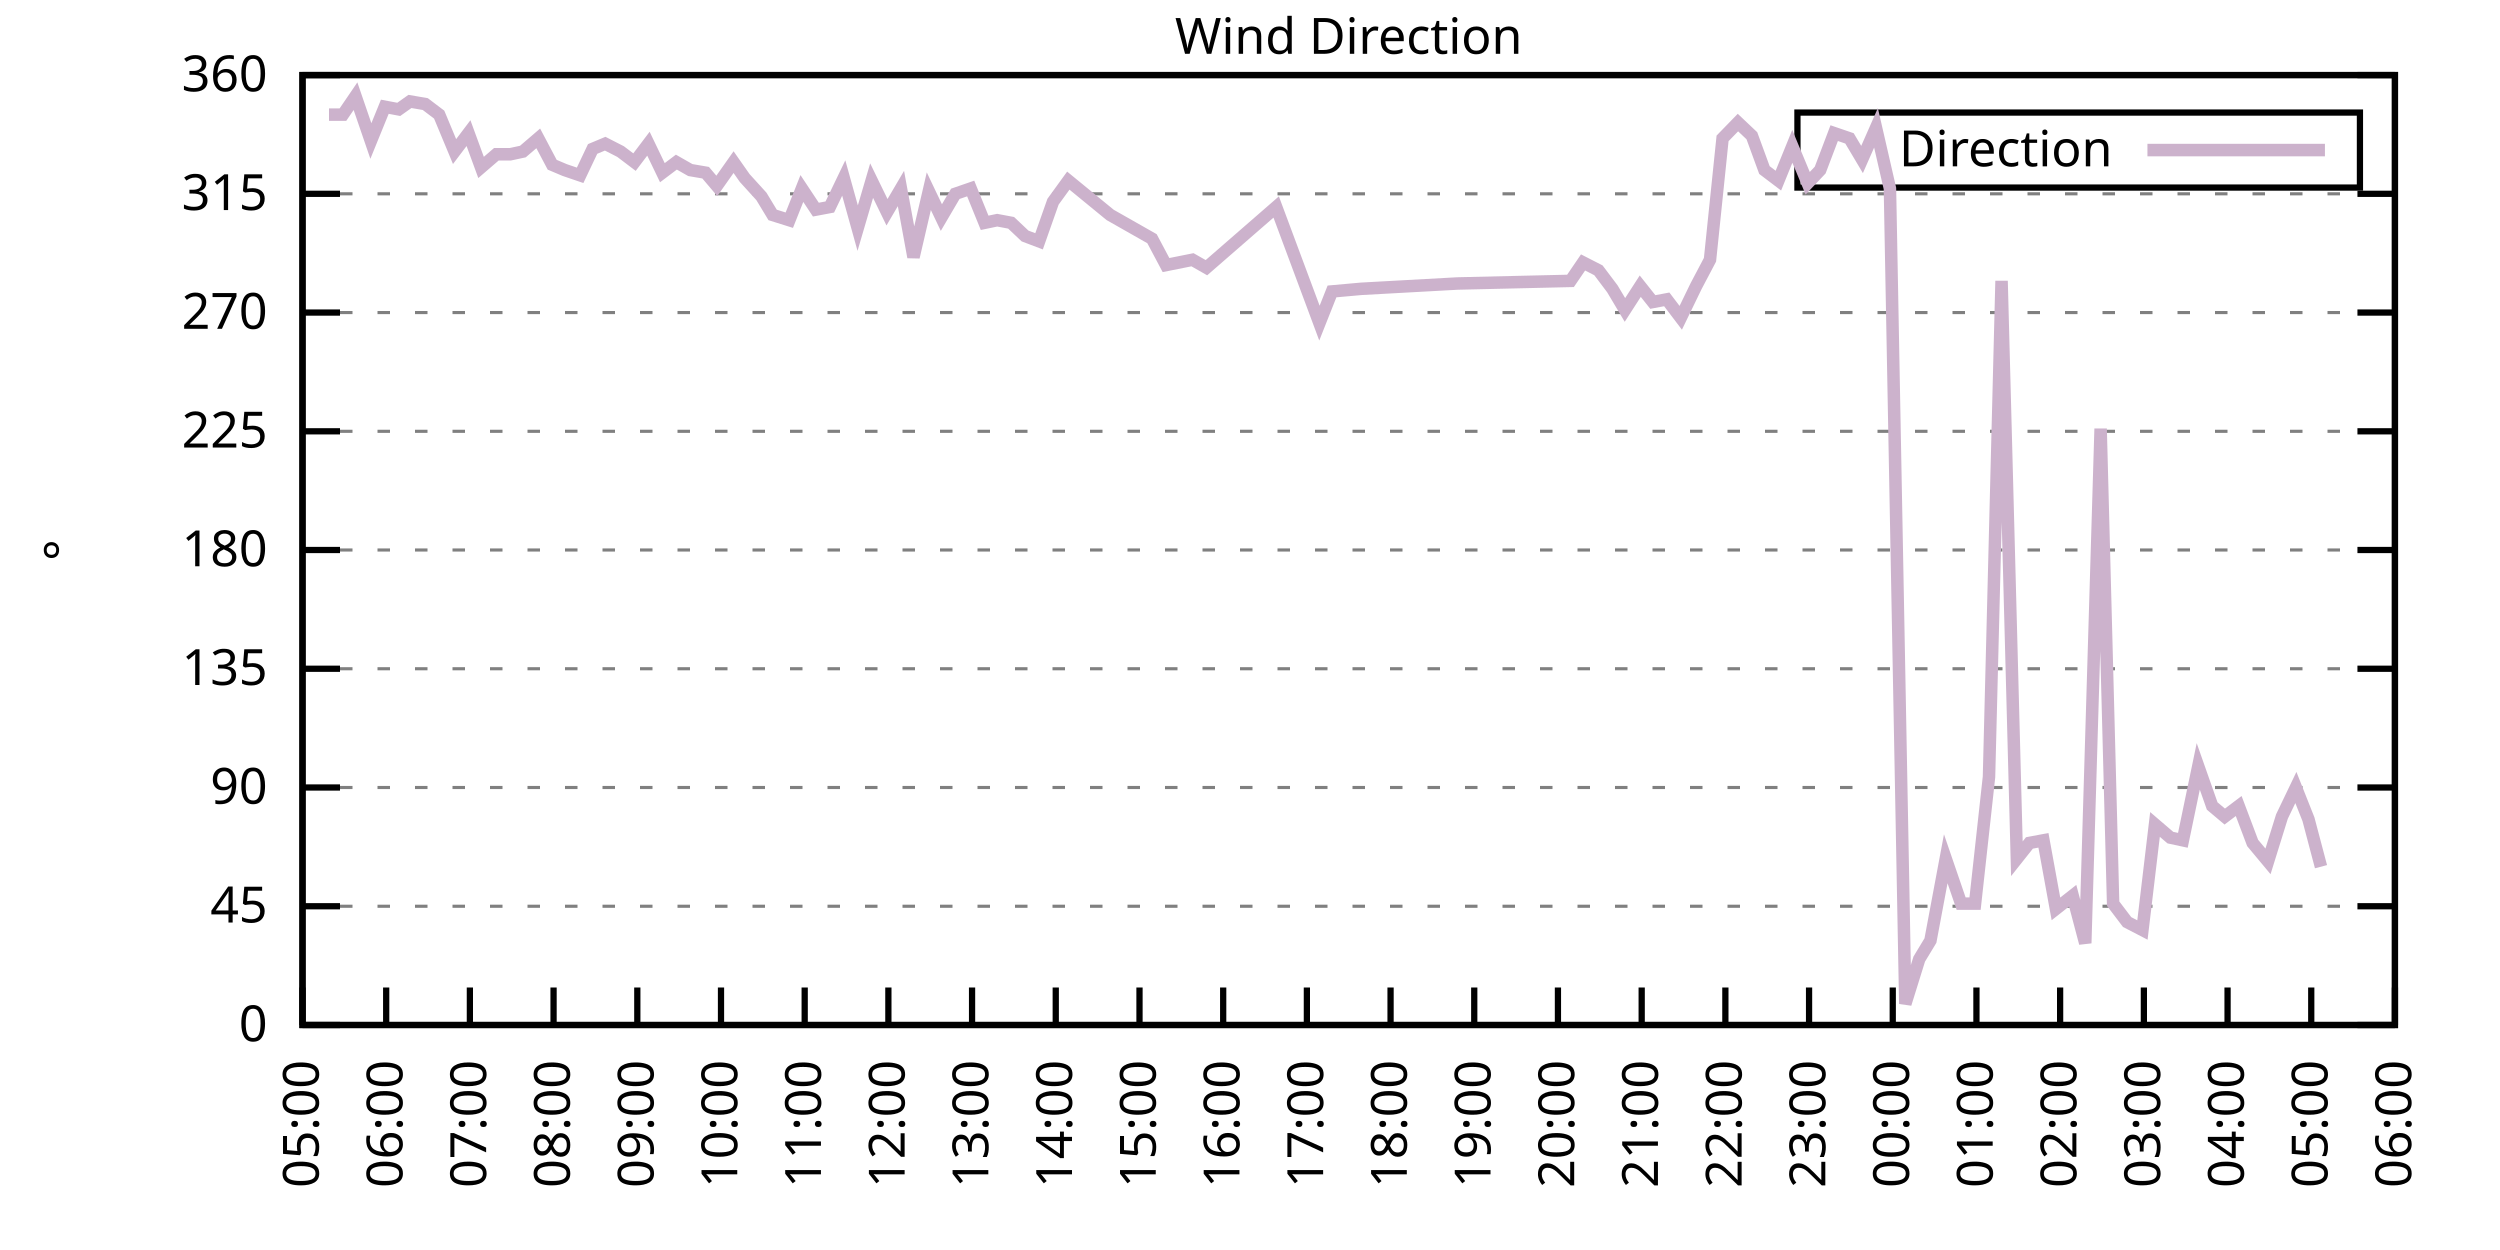
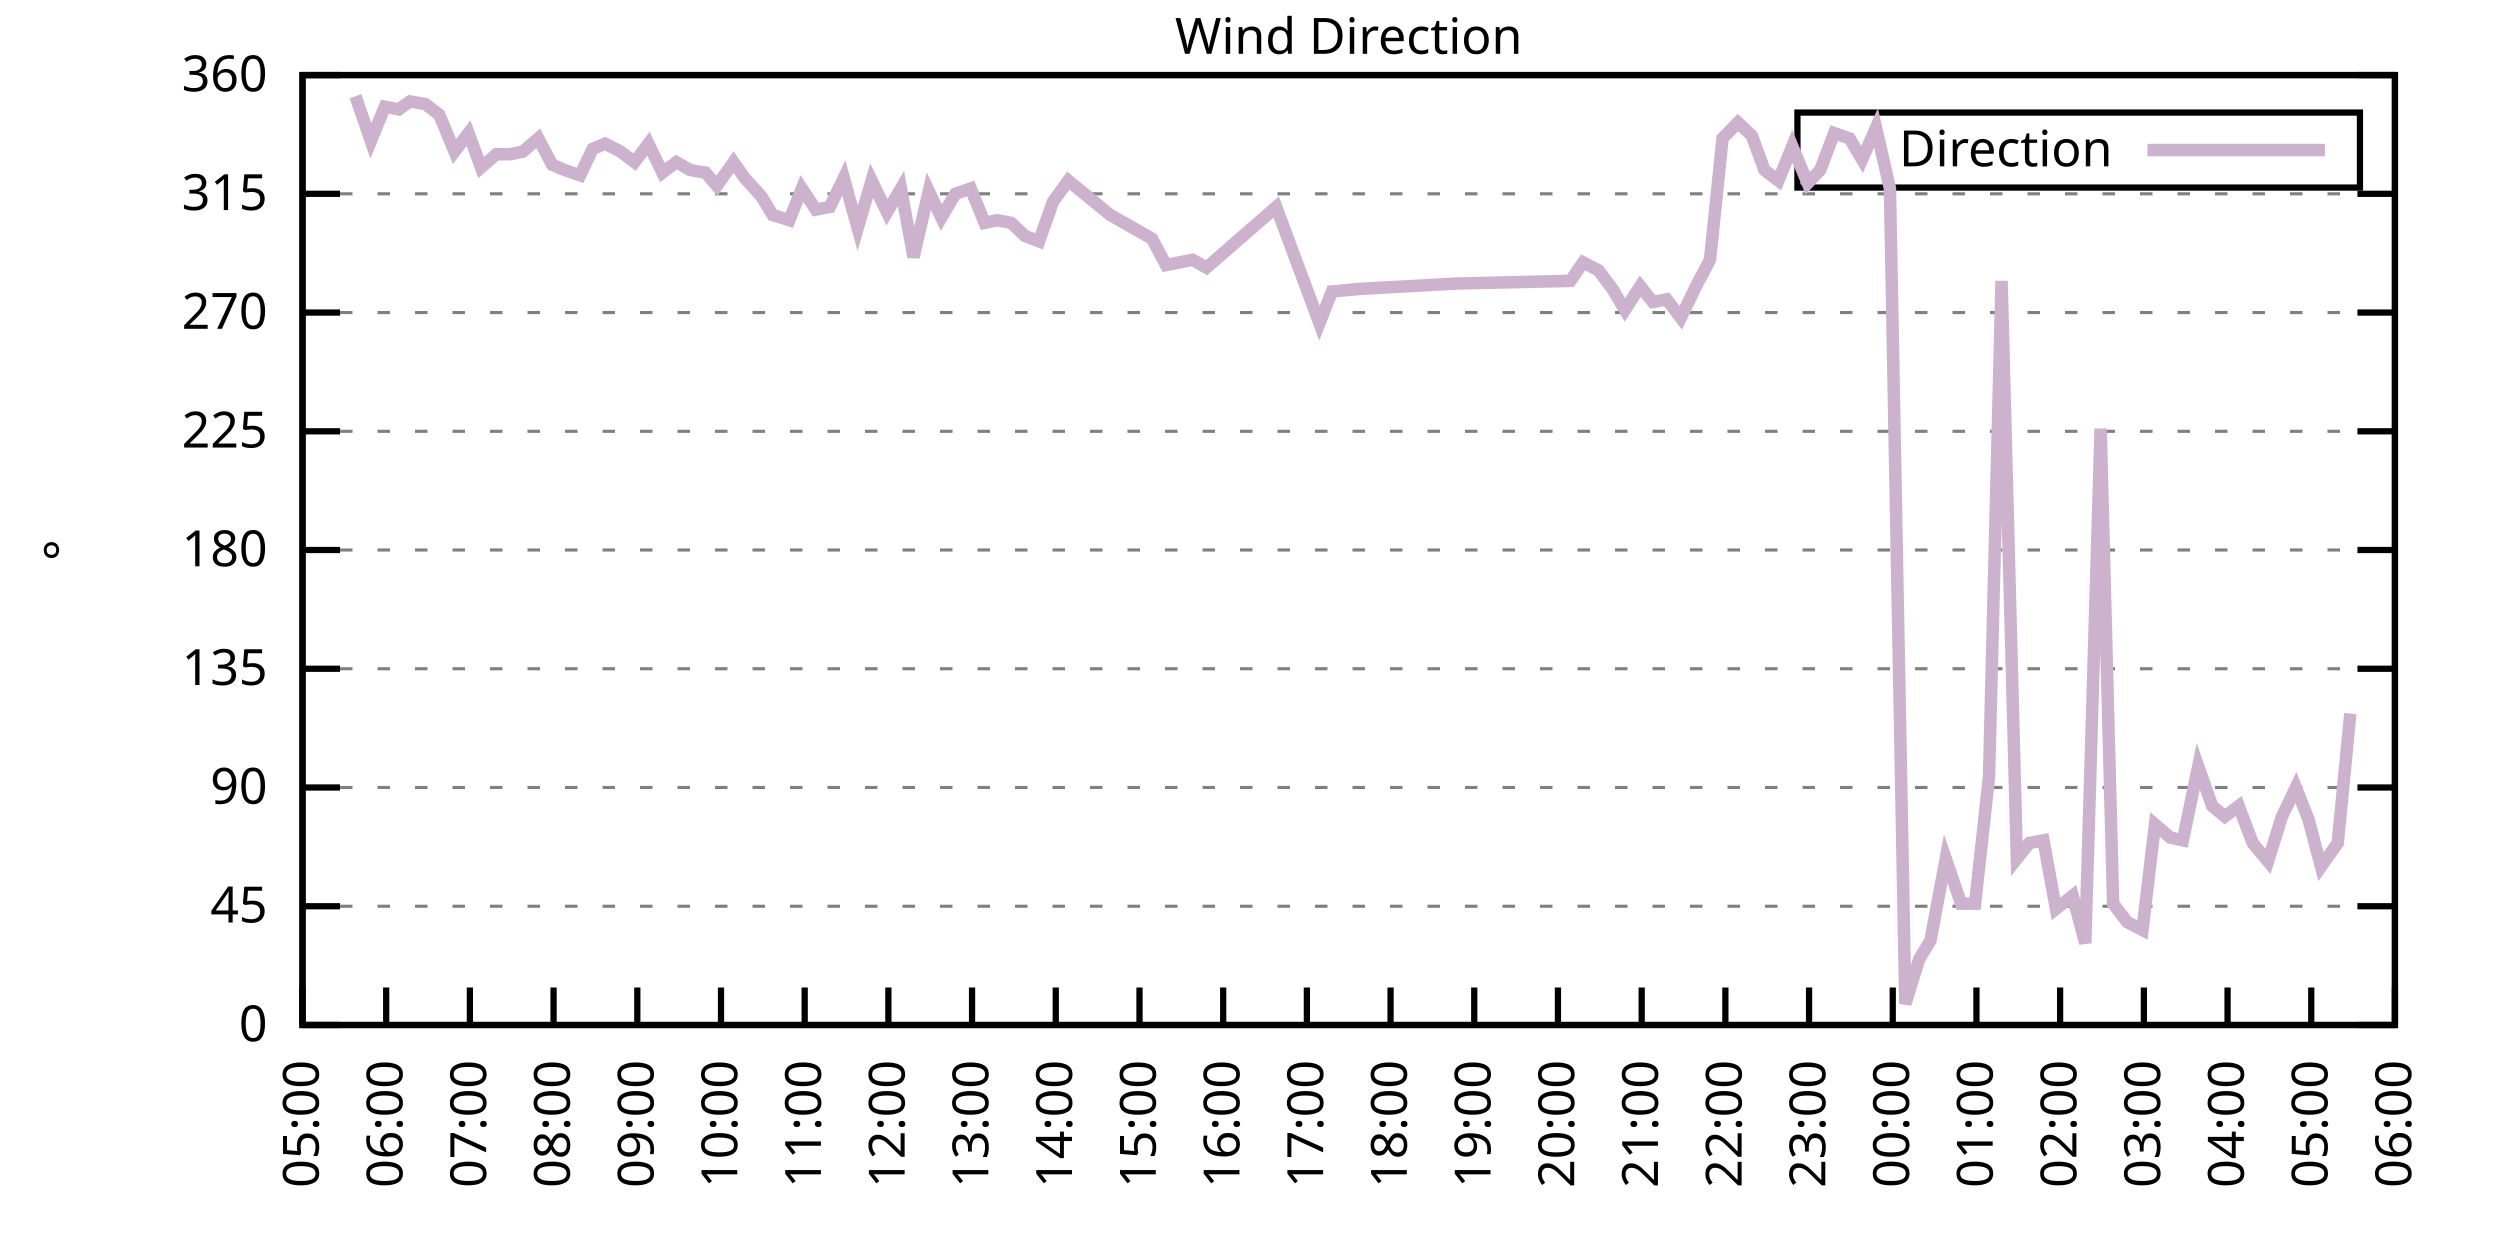
<svg xmlns="http://www.w3.org/2000/svg" xmlns:xlink="http://www.w3.org/1999/xlink" width="400" height="200" viewBox="0 0 400 200">
  <g id="gnuplot_canvas">
    <rect x="0" y="0" width="400" height="200" fill="none" />
    <defs>
      <circle id="gpDot" r="0.5" stroke-width="0.5" stroke="currentColor" />
      <path id="gpPt0" stroke-width="0.333" stroke="currentColor" d="M-1,0 h2 M0,-1 v2" />
      <path id="gpPt1" stroke-width="0.333" stroke="currentColor" d="M-1,-1 L1,1 M1,-1 L-1,1" />
      <path id="gpPt2" stroke-width="0.333" stroke="currentColor" d="M-1,0 L1,0 M0,-1 L0,1 M-1,-1 L1,1 M-1,1 L1,-1" />
      <rect id="gpPt3" stroke-width="0.333" stroke="currentColor" x="-1" y="-1" width="2" height="2" />
      <rect id="gpPt4" stroke-width="0.333" stroke="currentColor" fill="currentColor" x="-1" y="-1" width="2" height="2" />
      <circle id="gpPt5" stroke-width="0.333" stroke="currentColor" cx="0" cy="0" r="1" />
      <use xlink:href="#gpPt5" id="gpPt6" fill="currentColor" stroke="none" />
      <path id="gpPt7" stroke-width="0.333" stroke="currentColor" d="M0,-1.33 L-1.33,0.67 L1.33,0.67 z" />
      <use xlink:href="#gpPt7" id="gpPt8" fill="currentColor" stroke="none" />
      <use xlink:href="#gpPt7" id="gpPt9" stroke="currentColor" transform="rotate(180)" />
      <use xlink:href="#gpPt9" id="gpPt10" fill="currentColor" stroke="none" />
      <use xlink:href="#gpPt3" id="gpPt11" stroke="currentColor" transform="rotate(45)" />
      <use xlink:href="#gpPt11" id="gpPt12" fill="currentColor" stroke="none" />
      <path id="gpPt13" stroke-width="0.333" stroke="currentColor" d="M0,1.330 L1.265,0.411 L0.782,-1.067 L-0.782,-1.076 L-1.265,0.411 z" />
      <use xlink:href="#gpPt13" id="gpPt14" fill="currentColor" stroke="none" />
      <filter id="textbox" filterUnits="objectBoundingBox" x="0" y="0" height="1" width="1">
        <feFlood flood-color="white" flood-opacity="1" result="bgnd" />
        <feComposite in="SourceGraphic" in2="bgnd" operator="atop" />
      </filter>
      <filter id="greybox" filterUnits="objectBoundingBox" x="0" y="0" height="1" width="1">
        <feFlood flood-color="lightgrey" flood-opacity="1" result="grey" />
        <feComposite in="SourceGraphic" in2="grey" operator="atop" />
      </filter>
    </defs>
    <g fill="none" color="white" stroke="currentColor" stroke-width="1.00" stroke-linecap="butt" stroke-linejoin="miter">
</g>
    <g fill="none" color="black" stroke="currentColor" stroke-width="1.00" stroke-linecap="butt" stroke-linejoin="miter">
      <g stroke="none" shape-rendering="crispEdges">
        <polygon fill="rgb(255, 255, 255)" points="48.40,164.00 383.18,164.00 383.18,12.02 48.40,12.02 " />
      </g>
    </g>
    <g fill="none" color="black" stroke="currentColor" stroke-width="1.00" stroke-linecap="butt" stroke-linejoin="miter">
</g>
    <g fill="none" color="black" stroke="black" stroke-width="0.50" stroke-linecap="butt" stroke-linejoin="miter">
</g>
    <g fill="none" color="gray" stroke="currentColor" stroke-width="0.50" stroke-linecap="butt" stroke-linejoin="miter">
      <path stroke="gray" stroke-dasharray="2,4" class="gridline" d="M48.40,164.00 L383.19,164.00  " />
    </g>
    <g fill="none" color="gray" stroke="gray" stroke-width="1.00" stroke-linecap="butt" stroke-linejoin="miter">
</g>
    <g fill="none" color="black" stroke="currentColor" stroke-width="1.00" stroke-linecap="butt" stroke-linejoin="miter">
      <path stroke="black" d="M48.40,164.00 L54.40,164.00 M383.19,164.00 L377.19,164.00  " />
      <g transform="translate(42.80,166.60)" stroke="none" fill="black" font-family="Sans" font-size="8.00" text-anchor="end">
        <text>
          <tspan font-family="Sans"> 0</tspan>
        </text>
      </g>
    </g>
    <g fill="none" color="black" stroke="currentColor" stroke-width="1.00" stroke-linecap="butt" stroke-linejoin="miter">
</g>
    <g fill="none" color="black" stroke="black" stroke-width="0.50" stroke-linecap="butt" stroke-linejoin="miter">
</g>
    <g fill="none" color="gray" stroke="currentColor" stroke-width="0.50" stroke-linecap="butt" stroke-linejoin="miter">
      <path stroke="gray" stroke-dasharray="2,4" class="gridline" d="M48.40,145.00 L383.19,145.00  " />
    </g>
    <g fill="none" color="gray" stroke="gray" stroke-width="1.00" stroke-linecap="butt" stroke-linejoin="miter">
</g>
    <g fill="none" color="black" stroke="currentColor" stroke-width="1.00" stroke-linecap="butt" stroke-linejoin="miter">
      <path stroke="black" d="M48.40,145.00 L54.40,145.00 M383.19,145.00 L377.19,145.00  " />
      <g transform="translate(42.80,147.60)" stroke="none" fill="black" font-family="Sans" font-size="8.00" text-anchor="end">
        <text>
          <tspan font-family="Sans"> 45</tspan>
        </text>
      </g>
    </g>
    <g fill="none" color="black" stroke="currentColor" stroke-width="1.00" stroke-linecap="butt" stroke-linejoin="miter">
</g>
    <g fill="none" color="black" stroke="black" stroke-width="0.50" stroke-linecap="butt" stroke-linejoin="miter">
</g>
    <g fill="none" color="gray" stroke="currentColor" stroke-width="0.50" stroke-linecap="butt" stroke-linejoin="miter">
      <path stroke="gray" stroke-dasharray="2,4" class="gridline" d="M48.40,126.00 L383.19,126.00  " />
    </g>
    <g fill="none" color="gray" stroke="gray" stroke-width="1.00" stroke-linecap="butt" stroke-linejoin="miter">
</g>
    <g fill="none" color="black" stroke="currentColor" stroke-width="1.00" stroke-linecap="butt" stroke-linejoin="miter">
      <path stroke="black" d="M48.40,126.00 L54.40,126.00 M383.19,126.00 L377.19,126.00  " />
      <g transform="translate(42.80,128.60)" stroke="none" fill="black" font-family="Sans" font-size="8.00" text-anchor="end">
        <text>
          <tspan font-family="Sans"> 90</tspan>
        </text>
      </g>
    </g>
    <g fill="none" color="black" stroke="currentColor" stroke-width="1.00" stroke-linecap="butt" stroke-linejoin="miter">
</g>
    <g fill="none" color="black" stroke="black" stroke-width="0.50" stroke-linecap="butt" stroke-linejoin="miter">
</g>
    <g fill="none" color="gray" stroke="currentColor" stroke-width="0.50" stroke-linecap="butt" stroke-linejoin="miter">
      <path stroke="gray" stroke-dasharray="2,4" class="gridline" d="M48.40,107.00 L383.19,107.00  " />
    </g>
    <g fill="none" color="gray" stroke="gray" stroke-width="1.00" stroke-linecap="butt" stroke-linejoin="miter">
</g>
    <g fill="none" color="black" stroke="currentColor" stroke-width="1.00" stroke-linecap="butt" stroke-linejoin="miter">
      <path stroke="black" d="M48.40,107.00 L54.40,107.00 M383.19,107.00 L377.19,107.00  " />
      <g transform="translate(42.80,109.60)" stroke="none" fill="black" font-family="Sans" font-size="8.00" text-anchor="end">
        <text>
          <tspan font-family="Sans"> 135</tspan>
        </text>
      </g>
    </g>
    <g fill="none" color="black" stroke="currentColor" stroke-width="1.00" stroke-linecap="butt" stroke-linejoin="miter">
</g>
    <g fill="none" color="black" stroke="black" stroke-width="0.50" stroke-linecap="butt" stroke-linejoin="miter">
</g>
    <g fill="none" color="gray" stroke="currentColor" stroke-width="0.50" stroke-linecap="butt" stroke-linejoin="miter">
      <path stroke="gray" stroke-dasharray="2,4" class="gridline" d="M48.40,88.00 L383.19,88.00  " />
    </g>
    <g fill="none" color="gray" stroke="gray" stroke-width="1.00" stroke-linecap="butt" stroke-linejoin="miter">
</g>
    <g fill="none" color="black" stroke="currentColor" stroke-width="1.00" stroke-linecap="butt" stroke-linejoin="miter">
      <path stroke="black" d="M48.40,88.00 L54.40,88.00 M383.19,88.00 L377.19,88.00  " />
      <g transform="translate(42.80,90.60)" stroke="none" fill="black" font-family="Sans" font-size="8.00" text-anchor="end">
        <text>
          <tspan font-family="Sans"> 180</tspan>
        </text>
      </g>
    </g>
    <g fill="none" color="black" stroke="currentColor" stroke-width="1.00" stroke-linecap="butt" stroke-linejoin="miter">
</g>
    <g fill="none" color="black" stroke="black" stroke-width="0.50" stroke-linecap="butt" stroke-linejoin="miter">
</g>
    <g fill="none" color="gray" stroke="currentColor" stroke-width="0.50" stroke-linecap="butt" stroke-linejoin="miter">
      <path stroke="gray" stroke-dasharray="2,4" class="gridline" d="M48.40,69.01 L383.19,69.01  " />
    </g>
    <g fill="none" color="gray" stroke="gray" stroke-width="1.00" stroke-linecap="butt" stroke-linejoin="miter">
</g>
    <g fill="none" color="black" stroke="currentColor" stroke-width="1.00" stroke-linecap="butt" stroke-linejoin="miter">
      <path stroke="black" d="M48.40,69.01 L54.40,69.01 M383.19,69.01 L377.19,69.01  " />
      <g transform="translate(42.80,71.61)" stroke="none" fill="black" font-family="Sans" font-size="8.00" text-anchor="end">
        <text>
          <tspan font-family="Sans"> 225</tspan>
        </text>
      </g>
    </g>
    <g fill="none" color="black" stroke="currentColor" stroke-width="1.00" stroke-linecap="butt" stroke-linejoin="miter">
</g>
    <g fill="none" color="black" stroke="black" stroke-width="0.50" stroke-linecap="butt" stroke-linejoin="miter">
</g>
    <g fill="none" color="gray" stroke="currentColor" stroke-width="0.50" stroke-linecap="butt" stroke-linejoin="miter">
      <path stroke="gray" stroke-dasharray="2,4" class="gridline" d="M48.40,50.01 L383.19,50.01  " />
    </g>
    <g fill="none" color="gray" stroke="gray" stroke-width="1.00" stroke-linecap="butt" stroke-linejoin="miter">
</g>
    <g fill="none" color="black" stroke="currentColor" stroke-width="1.00" stroke-linecap="butt" stroke-linejoin="miter">
      <path stroke="black" d="M48.40,50.01 L54.40,50.01 M383.19,50.01 L377.19,50.01  " />
      <g transform="translate(42.80,52.61)" stroke="none" fill="black" font-family="Sans" font-size="8.00" text-anchor="end">
        <text>
          <tspan font-family="Sans"> 270</tspan>
        </text>
      </g>
    </g>
    <g fill="none" color="black" stroke="currentColor" stroke-width="1.00" stroke-linecap="butt" stroke-linejoin="miter">
</g>
    <g fill="none" color="black" stroke="black" stroke-width="0.50" stroke-linecap="butt" stroke-linejoin="miter">
</g>
    <g fill="none" color="gray" stroke="currentColor" stroke-width="0.50" stroke-linecap="butt" stroke-linejoin="miter">
      <path stroke="gray" stroke-dasharray="2,4" class="gridline" d="M48.40,31.01 L383.19,31.01  " />
    </g>
    <g fill="none" color="gray" stroke="gray" stroke-width="1.00" stroke-linecap="butt" stroke-linejoin="miter">
</g>
    <g fill="none" color="black" stroke="currentColor" stroke-width="1.00" stroke-linecap="butt" stroke-linejoin="miter">
      <path stroke="black" d="M48.40,31.01 L54.40,31.01 M383.19,31.01 L377.19,31.01  " />
      <g transform="translate(42.80,33.61)" stroke="none" fill="black" font-family="Sans" font-size="8.00" text-anchor="end">
        <text>
          <tspan font-family="Sans"> 315</tspan>
        </text>
      </g>
    </g>
    <g fill="none" color="black" stroke="currentColor" stroke-width="1.00" stroke-linecap="butt" stroke-linejoin="miter">
</g>
    <g fill="none" color="black" stroke="black" stroke-width="0.50" stroke-linecap="butt" stroke-linejoin="miter">
</g>
    <g fill="none" color="gray" stroke="currentColor" stroke-width="0.50" stroke-linecap="butt" stroke-linejoin="miter">
      <path stroke="gray" stroke-dasharray="2,4" class="gridline" d="M48.40,12.01 L383.19,12.01  " />
    </g>
    <g fill="none" color="gray" stroke="gray" stroke-width="1.00" stroke-linecap="butt" stroke-linejoin="miter">
</g>
    <g fill="none" color="black" stroke="currentColor" stroke-width="1.00" stroke-linecap="butt" stroke-linejoin="miter">
      <path stroke="black" d="M48.40,12.01 L54.40,12.01 M383.19,12.01 L377.19,12.01  " />
      <g transform="translate(42.80,14.61)" stroke="none" fill="black" font-family="Sans" font-size="8.00" text-anchor="end">
        <text>
          <tspan font-family="Sans"> 360</tspan>
        </text>
      </g>
    </g>
    <g fill="none" color="black" stroke="currentColor" stroke-width="1.00" stroke-linecap="butt" stroke-linejoin="miter">
      <path stroke="black" d="M48.40,164.00 L48.40,158.00  " />
      <g transform="translate(51.00,169.60) rotate(270.00)" stroke="none" fill="black" font-family="Sans" font-size="8.00" text-anchor="end">
        <text>
          <tspan font-family="Sans">05:00</tspan>
        </text>
      </g>
    </g>
    <g fill="none" color="black" stroke="currentColor" stroke-width="1.00" stroke-linecap="butt" stroke-linejoin="miter">
      <path stroke="black" d="M61.79,164.00 L61.79,158.00  " />
      <g transform="translate(64.39,169.60) rotate(270.00)" stroke="none" fill="black" font-family="Sans" font-size="8.00" text-anchor="end">
        <text>
          <tspan font-family="Sans">06:00</tspan>
        </text>
      </g>
    </g>
    <g fill="none" color="black" stroke="currentColor" stroke-width="1.00" stroke-linecap="butt" stroke-linejoin="miter">
      <path stroke="black" d="M75.18,164.00 L75.18,158.00  " />
      <g transform="translate(77.78,169.60) rotate(270.00)" stroke="none" fill="black" font-family="Sans" font-size="8.00" text-anchor="end">
        <text>
          <tspan font-family="Sans">07:00</tspan>
        </text>
      </g>
    </g>
    <g fill="none" color="black" stroke="currentColor" stroke-width="1.00" stroke-linecap="butt" stroke-linejoin="miter">
      <path stroke="black" d="M88.57,164.00 L88.57,158.00  " />
      <g transform="translate(91.17,169.60) rotate(270.00)" stroke="none" fill="black" font-family="Sans" font-size="8.00" text-anchor="end">
        <text>
          <tspan font-family="Sans">08:00</tspan>
        </text>
      </g>
    </g>
    <g fill="none" color="black" stroke="currentColor" stroke-width="1.00" stroke-linecap="butt" stroke-linejoin="miter">
      <path stroke="black" d="M101.97,164.00 L101.97,158.00  " />
      <g transform="translate(104.57,169.60) rotate(270.00)" stroke="none" fill="black" font-family="Sans" font-size="8.00" text-anchor="end">
        <text>
          <tspan font-family="Sans">09:00</tspan>
        </text>
      </g>
    </g>
    <g fill="none" color="black" stroke="currentColor" stroke-width="1.00" stroke-linecap="butt" stroke-linejoin="miter">
      <path stroke="black" d="M115.36,164.00 L115.36,158.00  " />
      <g transform="translate(117.96,169.60) rotate(270.00)" stroke="none" fill="black" font-family="Sans" font-size="8.00" text-anchor="end">
        <text>
          <tspan font-family="Sans">10:00</tspan>
        </text>
      </g>
    </g>
    <g fill="none" color="black" stroke="currentColor" stroke-width="1.00" stroke-linecap="butt" stroke-linejoin="miter">
      <path stroke="black" d="M128.75,164.00 L128.75,158.00  " />
      <g transform="translate(131.35,169.60) rotate(270.00)" stroke="none" fill="black" font-family="Sans" font-size="8.00" text-anchor="end">
        <text>
          <tspan font-family="Sans">11:00</tspan>
        </text>
      </g>
    </g>
    <g fill="none" color="black" stroke="currentColor" stroke-width="1.00" stroke-linecap="butt" stroke-linejoin="miter">
      <path stroke="black" d="M142.14,164.00 L142.14,158.00  " />
      <g transform="translate(144.74,169.60) rotate(270.00)" stroke="none" fill="black" font-family="Sans" font-size="8.00" text-anchor="end">
        <text>
          <tspan font-family="Sans">12:00</tspan>
        </text>
      </g>
    </g>
    <g fill="none" color="black" stroke="currentColor" stroke-width="1.00" stroke-linecap="butt" stroke-linejoin="miter">
      <path stroke="black" d="M155.53,164.00 L155.53,158.00  " />
      <g transform="translate(158.13,169.60) rotate(270.00)" stroke="none" fill="black" font-family="Sans" font-size="8.00" text-anchor="end">
        <text>
          <tspan font-family="Sans">13:00</tspan>
        </text>
      </g>
    </g>
    <g fill="none" color="black" stroke="currentColor" stroke-width="1.00" stroke-linecap="butt" stroke-linejoin="miter">
      <path stroke="black" d="M168.92,164.00 L168.92,158.00  " />
      <g transform="translate(171.52,169.60) rotate(270.00)" stroke="none" fill="black" font-family="Sans" font-size="8.00" text-anchor="end">
        <text>
          <tspan font-family="Sans">14:00</tspan>
        </text>
      </g>
    </g>
    <g fill="none" color="black" stroke="currentColor" stroke-width="1.00" stroke-linecap="butt" stroke-linejoin="miter">
      <path stroke="black" d="M182.32,164.00 L182.32,158.00  " />
      <g transform="translate(184.92,169.60) rotate(270.00)" stroke="none" fill="black" font-family="Sans" font-size="8.00" text-anchor="end">
        <text>
          <tspan font-family="Sans">15:00</tspan>
        </text>
      </g>
    </g>
    <g fill="none" color="black" stroke="currentColor" stroke-width="1.00" stroke-linecap="butt" stroke-linejoin="miter">
      <path stroke="black" d="M195.71,164.00 L195.71,158.00  " />
      <g transform="translate(198.31,169.60) rotate(270.00)" stroke="none" fill="black" font-family="Sans" font-size="8.00" text-anchor="end">
        <text>
          <tspan font-family="Sans">16:00</tspan>
        </text>
      </g>
    </g>
    <g fill="none" color="black" stroke="currentColor" stroke-width="1.00" stroke-linecap="butt" stroke-linejoin="miter">
      <path stroke="black" d="M209.10,164.00 L209.10,158.00  " />
      <g transform="translate(211.70,169.60) rotate(270.00)" stroke="none" fill="black" font-family="Sans" font-size="8.00" text-anchor="end">
        <text>
          <tspan font-family="Sans">17:00</tspan>
        </text>
      </g>
    </g>
    <g fill="none" color="black" stroke="currentColor" stroke-width="1.00" stroke-linecap="butt" stroke-linejoin="miter">
      <path stroke="black" d="M222.49,164.00 L222.49,158.00  " />
      <g transform="translate(225.09,169.60) rotate(270.00)" stroke="none" fill="black" font-family="Sans" font-size="8.00" text-anchor="end">
        <text>
          <tspan font-family="Sans">18:00</tspan>
        </text>
      </g>
    </g>
    <g fill="none" color="black" stroke="currentColor" stroke-width="1.00" stroke-linecap="butt" stroke-linejoin="miter">
      <path stroke="black" d="M235.88,164.00 L235.88,158.00  " />
      <g transform="translate(238.48,169.60) rotate(270.00)" stroke="none" fill="black" font-family="Sans" font-size="8.00" text-anchor="end">
        <text>
          <tspan font-family="Sans">19:00</tspan>
        </text>
      </g>
    </g>
    <g fill="none" color="black" stroke="currentColor" stroke-width="1.00" stroke-linecap="butt" stroke-linejoin="miter">
      <path stroke="black" d="M249.27,164.00 L249.27,158.00  " />
      <g transform="translate(251.87,169.60) rotate(270.00)" stroke="none" fill="black" font-family="Sans" font-size="8.00" text-anchor="end">
        <text>
          <tspan font-family="Sans">20:00</tspan>
        </text>
      </g>
    </g>
    <g fill="none" color="black" stroke="currentColor" stroke-width="1.00" stroke-linecap="butt" stroke-linejoin="miter">
      <path stroke="black" d="M262.67,164.00 L262.67,158.00  " />
      <g transform="translate(265.27,169.60) rotate(270.00)" stroke="none" fill="black" font-family="Sans" font-size="8.00" text-anchor="end">
        <text>
          <tspan font-family="Sans">21:00</tspan>
        </text>
      </g>
    </g>
    <g fill="none" color="black" stroke="currentColor" stroke-width="1.00" stroke-linecap="butt" stroke-linejoin="miter">
      <path stroke="black" d="M276.06,164.00 L276.06,158.00  " />
      <g transform="translate(278.66,169.60) rotate(270.00)" stroke="none" fill="black" font-family="Sans" font-size="8.00" text-anchor="end">
        <text>
          <tspan font-family="Sans">22:00</tspan>
        </text>
      </g>
    </g>
    <g fill="none" color="black" stroke="currentColor" stroke-width="1.00" stroke-linecap="butt" stroke-linejoin="miter">
      <path stroke="black" d="M289.45,164.00 L289.45,158.00  " />
      <g transform="translate(292.05,169.60) rotate(270.00)" stroke="none" fill="black" font-family="Sans" font-size="8.00" text-anchor="end">
        <text>
          <tspan font-family="Sans">23:00</tspan>
        </text>
      </g>
    </g>
    <g fill="none" color="black" stroke="currentColor" stroke-width="1.00" stroke-linecap="butt" stroke-linejoin="miter">
      <path stroke="black" d="M302.84,164.00 L302.84,158.00  " />
      <g transform="translate(305.44,169.60) rotate(270.00)" stroke="none" fill="black" font-family="Sans" font-size="8.00" text-anchor="end">
        <text>
          <tspan font-family="Sans">00:00</tspan>
        </text>
      </g>
    </g>
    <g fill="none" color="black" stroke="currentColor" stroke-width="1.00" stroke-linecap="butt" stroke-linejoin="miter">
      <path stroke="black" d="M316.23,164.00 L316.23,158.00  " />
      <g transform="translate(318.83,169.60) rotate(270.00)" stroke="none" fill="black" font-family="Sans" font-size="8.00" text-anchor="end">
        <text>
          <tspan font-family="Sans">01:00</tspan>
        </text>
      </g>
    </g>
    <g fill="none" color="black" stroke="currentColor" stroke-width="1.00" stroke-linecap="butt" stroke-linejoin="miter">
      <path stroke="black" d="M329.62,164.00 L329.62,158.00  " />
      <g transform="translate(332.22,169.60) rotate(270.00)" stroke="none" fill="black" font-family="Sans" font-size="8.00" text-anchor="end">
        <text>
          <tspan font-family="Sans">02:00</tspan>
        </text>
      </g>
    </g>
    <g fill="none" color="black" stroke="currentColor" stroke-width="1.00" stroke-linecap="butt" stroke-linejoin="miter">
      <path stroke="black" d="M343.02,164.00 L343.02,158.00  " />
      <g transform="translate(345.62,169.60) rotate(270.00)" stroke="none" fill="black" font-family="Sans" font-size="8.00" text-anchor="end">
        <text>
          <tspan font-family="Sans">03:00</tspan>
        </text>
      </g>
    </g>
    <g fill="none" color="black" stroke="currentColor" stroke-width="1.00" stroke-linecap="butt" stroke-linejoin="miter">
      <path stroke="black" d="M356.41,164.00 L356.41,158.00  " />
      <g transform="translate(359.01,169.60) rotate(270.00)" stroke="none" fill="black" font-family="Sans" font-size="8.00" text-anchor="end">
        <text>
          <tspan font-family="Sans">04:00</tspan>
        </text>
      </g>
    </g>
    <g fill="none" color="black" stroke="currentColor" stroke-width="1.00" stroke-linecap="butt" stroke-linejoin="miter">
      <path stroke="black" d="M369.80,164.00 L369.80,158.00  " />
      <g transform="translate(372.40,169.60) rotate(270.00)" stroke="none" fill="black" font-family="Sans" font-size="8.00" text-anchor="end">
        <text>
          <tspan font-family="Sans">05:00</tspan>
        </text>
      </g>
    </g>
    <g fill="none" color="black" stroke="currentColor" stroke-width="1.00" stroke-linecap="butt" stroke-linejoin="miter">
      <path stroke="black" d="M383.19,164.00 L383.19,158.00  " />
      <g transform="translate(385.79,169.60) rotate(270.00)" stroke="none" fill="black" font-family="Sans" font-size="8.00" text-anchor="end">
        <text>
          <tspan font-family="Sans">06:00</tspan>
        </text>
      </g>
    </g>
    <g fill="none" color="black" stroke="currentColor" stroke-width="1.00" stroke-linecap="butt" stroke-linejoin="miter">
</g>
    <g fill="none" color="black" stroke="currentColor" stroke-width="1.00" stroke-linecap="butt" stroke-linejoin="miter">
      <path stroke="black" d="M48.40,12.01 L48.40,164.00 L383.19,164.00 L383.19,12.01 L48.40,12.01 Z  " />
    </g>
    <g fill="none" color="black" stroke="currentColor" stroke-width="1.00" stroke-linecap="butt" stroke-linejoin="miter">
</g>
    <g fill="none" color="black" stroke="currentColor" stroke-width="1.00" stroke-linecap="butt" stroke-linejoin="miter">
      <path stroke="black" d="M287.59,30.01 L287.59,18.01 L377.59,18.01 L377.59,30.01 L287.59,30.01 Z  " />
    </g>
    <g id="Wind_direction_plot_1">
      <g fill="none" color="white" stroke="black" stroke-width="2.00" stroke-linecap="butt" stroke-linejoin="miter">
</g>
      <g fill="none" color="black" stroke="currentColor" stroke-width="2.00" stroke-linecap="butt" stroke-linejoin="miter">
        <g transform="translate(337.99,26.61)" stroke="none" fill="black" font-family="Sans" font-size="8.00" text-anchor="end">
          <text>
            <tspan font-family="Sans">Direction</tspan>
          </text>
        </g>
      </g>
      <g fill="none" color="black" stroke="currentColor" stroke-width="2.00" stroke-linecap="butt" stroke-linejoin="miter">
-         <path stroke="rgb(204, 178, 204)" d="M343.59,24.01 L371.99,24.01 M52.64,18.34 L54.87,18.34 L56.88,15.39 L59.34,22.56 L61.57,17.08 L63.80,17.50   L65.59,16.23 L68.04,16.65 L70.27,18.34 L72.73,24.25 L74.96,21.30 L76.97,26.79 L79.42,24.68 L81.66,24.68   L83.66,24.25 L86.12,22.14 L88.35,26.36 L90.36,27.21 L92.82,28.05 L94.82,23.83 L96.83,22.99 L99.29,24.25   L101.52,25.94 L103.75,22.99 L105.98,27.63 L108.22,25.94 L110.45,27.21 L112.90,27.63 L114.69,29.74 L117.37,25.94   L119.15,28.48 L121.83,31.43 L123.62,34.39 L126.29,35.23 L128.30,30.16 L130.54,33.54 L132.77,33.12 L135.00,28.48   L137.23,36.50 L139.46,28.90 L141.92,33.96 L144.15,30.16 L146.16,41.14 L148.61,30.59 L150.62,34.81 L152.85,31.01   L155.31,30.16 L157.54,35.65 L159.55,35.23 L161.78,35.65 L164.01,37.76 L166.25,38.61 L168.48,32.28 L170.93,28.90   L177.63,34.39 L184.32,38.19 L186.56,42.41 L190.80,41.56 L193.03,42.83 L204.19,33.12 L211.11,51.70 L213.12,46.63   L217.80,46.21 L233.20,45.36 L251.28,44.94 L253.29,41.99 L255.75,43.25 L257.98,46.21 L259.99,49.59 L262.44,45.79   L264.45,48.32 L266.68,47.90 L268.92,50.85 L271.37,45.79 L273.60,41.56 L275.61,22.14 L278.07,19.61 L280.30,21.72   L282.31,27.21 L284.54,28.90 L286.77,23.41 L289.23,29.32 L291.23,27.21 L293.47,21.30 L295.92,22.14 L297.93,25.52   L300.16,20.45 L302.39,30.16 L304.85,160.62 L307.08,153.45 L308.87,150.49 L311.32,137.40 L313.78,144.58 L316.01,144.58   L318.24,124.31 L320.25,44.94 L322.70,137.40 L324.71,134.87 L326.95,134.45 L328.95,145.42 L331.63,143.31 L333.64,150.91   L336.10,68.58 L338.10,144.58 L340.34,147.53 L342.79,148.80 L344.80,131.91 L347.26,134.02 L349.26,134.45 L351.72,122.62   L353.95,128.96 L355.96,130.65 L358.19,128.96 L360.42,134.87 L362.88,137.82 L365.11,130.65 L367.34,126.00 L369.35,131.07   L371.36,138.67  " />
+         <path stroke="rgb(204, 178, 204)" d="M343.59,24.01 L371.99,24.01 M56.88,15.39 L59.34,22.56 L61.57,17.08 L63.80,17.50 L65.59,16.23 L68.04,16.65   L70.27,18.34 L72.73,24.25 L74.96,21.30 L76.97,26.79 L79.42,24.68 L81.66,24.68 L83.66,24.25 L86.12,22.14   L88.35,26.36 L90.36,27.21 L92.82,28.05 L94.82,23.83 L96.83,22.99 L99.29,24.25 L101.52,25.94 L103.75,22.99   L105.98,27.63 L108.22,25.94 L110.45,27.21 L112.90,27.63 L114.69,29.74 L117.37,25.94 L119.15,28.48 L121.83,31.43   L123.62,34.39 L126.29,35.23 L128.30,30.16 L130.54,33.54 L132.77,33.12 L135.00,28.48 L137.23,36.50 L139.46,28.90   L141.92,33.96 L144.15,30.16 L146.16,41.14 L148.61,30.59 L150.62,34.81 L152.85,31.01 L155.31,30.16 L157.54,35.65   L159.55,35.23 L161.78,35.65 L164.01,37.76 L166.25,38.61 L168.48,32.28 L170.93,28.90 L177.63,34.39 L184.32,38.19   L186.56,42.41 L190.80,41.56 L193.03,42.83 L204.19,33.12 L211.11,51.70 L213.12,46.63 L217.80,46.21 L233.20,45.36   L251.28,44.94 L253.29,41.99 L255.75,43.25 L257.98,46.21 L259.99,49.59 L262.44,45.79 L264.45,48.32 L266.68,47.90   L268.92,50.85 L271.37,45.79 L273.60,41.56 L275.61,22.14 L278.07,19.61 L280.30,21.72 L282.31,27.21 L284.54,28.90   L286.77,23.41 L289.23,29.32 L291.23,27.21 L293.47,21.30 L295.92,22.14 L297.93,25.52 L300.16,20.45 L302.39,30.16   L304.85,160.62 L307.08,153.45 L308.87,150.49 L311.32,137.40 L313.78,144.58 L316.01,144.58 L318.24,124.31 L320.25,44.94   L322.70,137.40 L324.71,134.87 L326.95,134.45 L328.95,145.42 L331.63,143.31 L333.64,150.91 L336.10,68.58 L338.10,144.58   L340.34,147.53 L342.79,148.80 L344.80,131.91 L347.26,134.02 L349.26,134.45 L351.72,122.62 L353.95,128.96 L355.96,130.65   L358.19,128.96 L360.42,134.87 L362.88,137.82 L365.11,130.65 L367.34,126.00 L369.35,131.07 L371.36,138.67 L374.04,134.87   L376.05,114.18  " />
      </g>
    </g>
    <g fill="none" color="black" stroke="currentColor" stroke-width="2.00" stroke-linecap="butt" stroke-linejoin="miter">
</g>
    <g fill="none" color="black" stroke="black" stroke-width="1.00" stroke-linecap="butt" stroke-linejoin="miter">
</g>
    <g fill="none" color="black" stroke="currentColor" stroke-width="1.00" stroke-linecap="butt" stroke-linejoin="miter">
      <path stroke="black" d="M48.40,12.01 L48.40,164.00 L383.19,164.00 L383.19,12.01 L48.40,12.01 Z  " />
      <g transform="translate(12.80,88.01) rotate(270.00)" stroke="none" fill="black" font-family="Sans" font-size="8.00" text-anchor="middle">
        <text>
          <tspan font-family="Sans">°</tspan>
        </text>
      </g>
    </g>
    <g fill="none" color="black" stroke="currentColor" stroke-width="1.00" stroke-linecap="butt" stroke-linejoin="miter">
</g>
    <g fill="none" color="black" stroke="currentColor" stroke-width="1.00" stroke-linecap="butt" stroke-linejoin="miter">
      <g transform="translate(215.79,8.61)" stroke="none" fill="black" font-family="Sans" font-size="8.00" text-anchor="middle">
        <text>
          <tspan font-family="Sans">Wind Direction</tspan>
        </text>
      </g>
    </g>
    <g fill="none" color="black" stroke="currentColor" stroke-width="1.00" stroke-linecap="butt" stroke-linejoin="miter">
</g>
  </g>
</svg>
